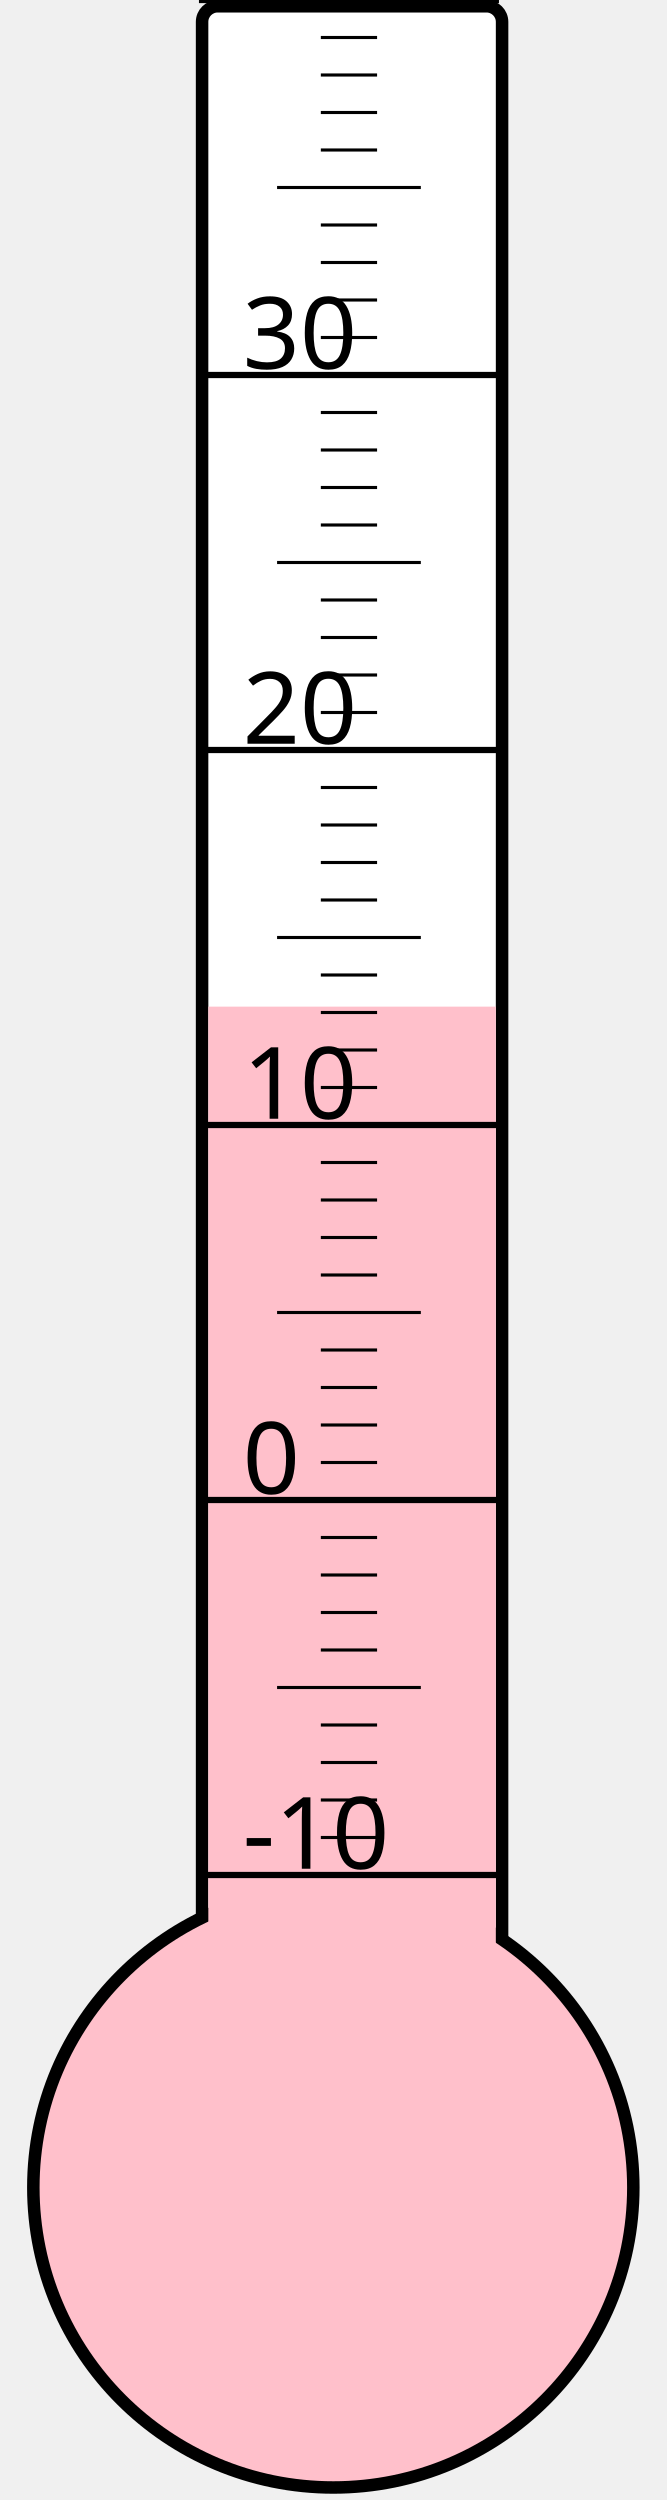
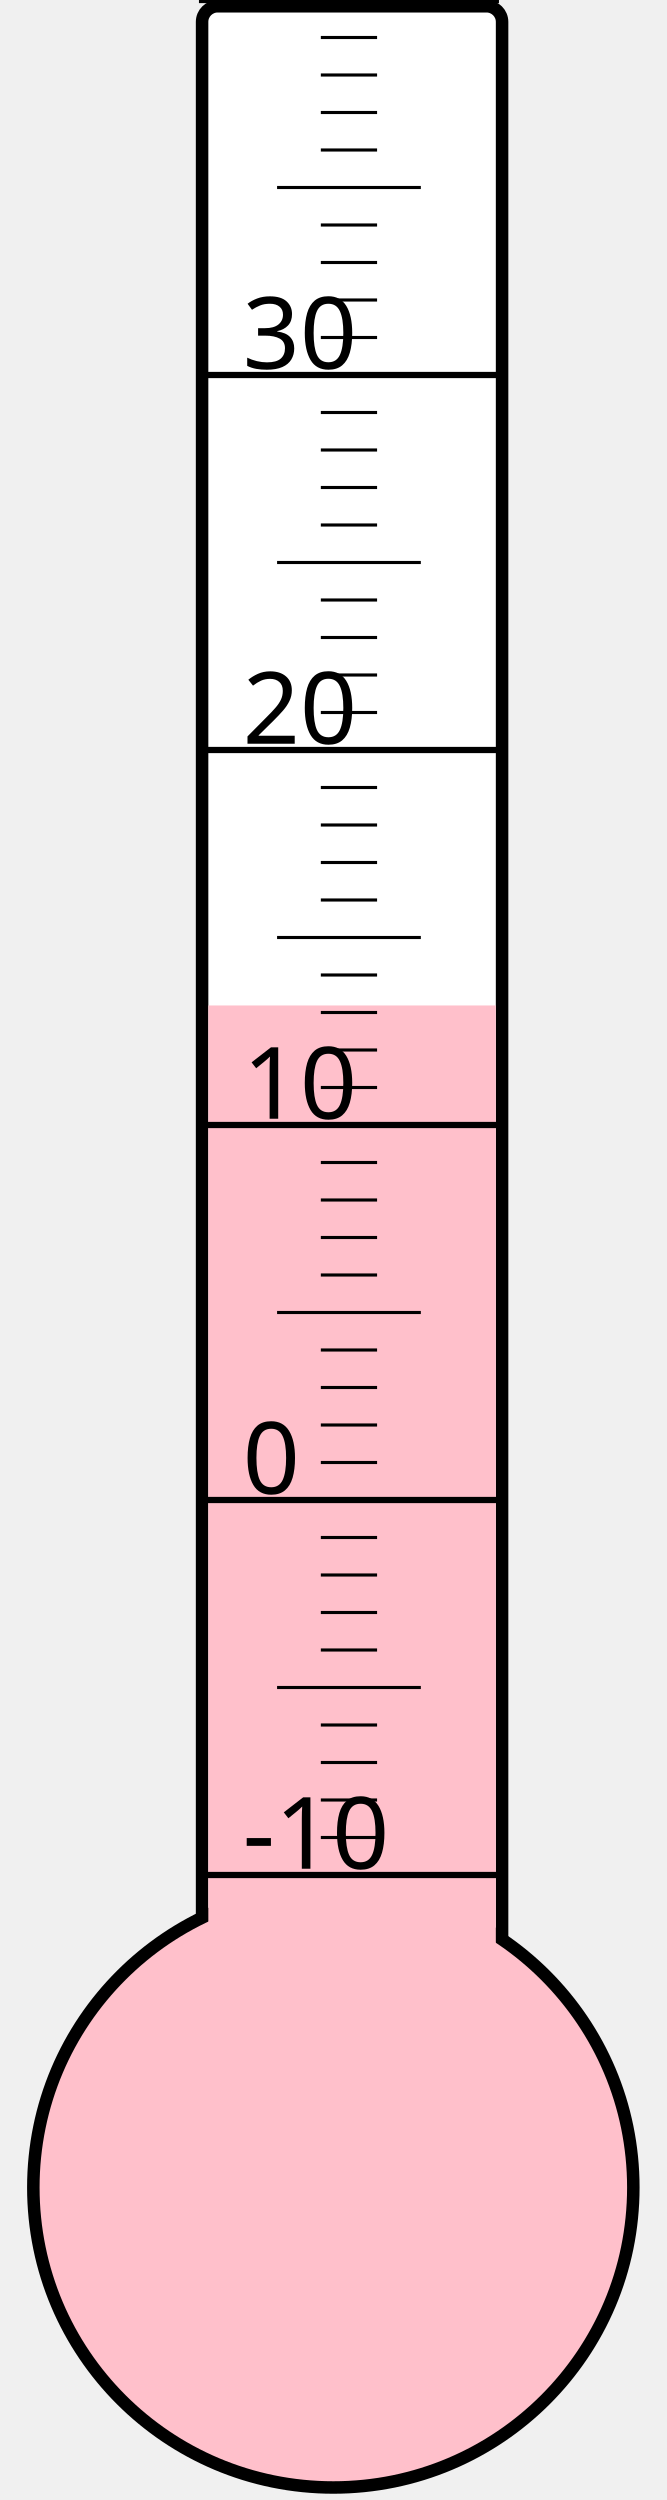
<svg xmlns="http://www.w3.org/2000/svg" width="40px" height="150px" viewBox="0 0 200 800">
  <rect width="200" height="800" x="0" y="0" style="fill: #ffffeb; fill-opacity: 0;" />
  <rect width="96" height="680" x="58" y="2" rx="5" ry="5" style="fill: white; fill-opacity: 1; stroke: black; stroke-width: 4;" />
  <circle cx="100" cy="700" r="96" style="fill: pink; stroke: black; stroke-width: 4;" />
-   <rect width="92" height="377.875" x="60" y="322.125" style="fill: pink; fill-opacity: 1; stroke-width: 0;" />
+   <rect width="92" height="378.25" x="60" y="321.75" style="fill: pink; fill-opacity: 1; stroke-width: 0;" />
  <text x="71" y="598" style="font-family: sans-serif; font-size: 24pt;">-10</text>
  <text x="71" y="478" style="font-family: sans-serif; font-size: 24pt;">0</text>
  <text x="71" y="358" style="font-family: sans-serif; font-size: 24pt;">10</text>
  <text x="71" y="238" style="font-family: sans-serif; font-size: 24pt;">20</text>
  <text x="71" y="118" style="font-family: sans-serif; font-size: 24pt;">30</text>
  <g style="stroke: black;">
    <line x1="57" y1="600" x2="153" y2="600" style="stroke-width: 2;" />
    <line x1="96" y1="588" x2="114" y2="588" style="stroke-width: 1;" />
    <line x1="96" y1="576" x2="114" y2="576" style="stroke-width: 1;" />
    <line x1="96" y1="564" x2="114" y2="564" style="stroke-width: 1;" />
    <line x1="96" y1="552" x2="114" y2="552" style="stroke-width: 1;" />
    <line x1="82" y1="540" x2="128" y2="540" style="stroke-width: 1;" />
    <line x1="96" y1="528" x2="114" y2="528" style="stroke-width: 1;" />
    <line x1="96" y1="516" x2="114" y2="516" style="stroke-width: 1;" />
    <line x1="96" y1="504" x2="114" y2="504" style="stroke-width: 1;" />
    <line x1="96" y1="492" x2="114" y2="492" style="stroke-width: 1;" />
    <line x1="57" y1="480" x2="153" y2="480" style="stroke-width: 2;" />
    <line x1="96" y1="468" x2="114" y2="468" style="stroke-width: 1;" />
    <line x1="96" y1="456" x2="114" y2="456" style="stroke-width: 1;" />
    <line x1="96" y1="444" x2="114" y2="444" style="stroke-width: 1;" />
    <line x1="96" y1="432" x2="114" y2="432" style="stroke-width: 1;" />
    <line x1="82" y1="420" x2="128" y2="420" style="stroke-width: 1;" />
    <line x1="96" y1="408" x2="114" y2="408" style="stroke-width: 1;" />
    <line x1="96" y1="396" x2="114" y2="396" style="stroke-width: 1;" />
    <line x1="96" y1="384" x2="114" y2="384" style="stroke-width: 1;" />
    <line x1="96" y1="372" x2="114" y2="372" style="stroke-width: 1;" />
    <line x1="57" y1="360" x2="153" y2="360" style="stroke-width: 2;" />
    <line x1="96" y1="348" x2="114" y2="348" style="stroke-width: 1;" />
    <line x1="96" y1="336" x2="114" y2="336" style="stroke-width: 1;" />
    <line x1="96" y1="324" x2="114" y2="324" style="stroke-width: 1;" />
    <line x1="96" y1="312" x2="114" y2="312" style="stroke-width: 1;" />
    <line x1="82" y1="300" x2="128" y2="300" style="stroke-width: 1;" />
    <line x1="96" y1="288" x2="114" y2="288" style="stroke-width: 1;" />
    <line x1="96" y1="276" x2="114" y2="276" style="stroke-width: 1;" />
    <line x1="96" y1="264" x2="114" y2="264" style="stroke-width: 1;" />
    <line x1="96" y1="252" x2="114" y2="252" style="stroke-width: 1;" />
    <line x1="57" y1="240" x2="153" y2="240" style="stroke-width: 2;" />
    <line x1="96" y1="228" x2="114" y2="228" style="stroke-width: 1;" />
    <line x1="96" y1="216" x2="114" y2="216" style="stroke-width: 1;" />
    <line x1="96" y1="204" x2="114" y2="204" style="stroke-width: 1;" />
    <line x1="96" y1="192" x2="114" y2="192" style="stroke-width: 1;" />
    <line x1="82" y1="180" x2="128" y2="180" style="stroke-width: 1;" />
    <line x1="96" y1="168" x2="114" y2="168" style="stroke-width: 1;" />
    <line x1="96" y1="156" x2="114" y2="156" style="stroke-width: 1;" />
    <line x1="96" y1="144" x2="114" y2="144" style="stroke-width: 1;" />
    <line x1="96" y1="132" x2="114" y2="132" style="stroke-width: 1;" />
    <line x1="57" y1="120" x2="153" y2="120" style="stroke-width: 2;" />
    <line x1="96" y1="108" x2="114" y2="108" style="stroke-width: 1;" />
    <line x1="96" y1="96" x2="114" y2="96" style="stroke-width: 1;" />
    <line x1="96" y1="84" x2="114" y2="84" style="stroke-width: 1;" />
    <line x1="96" y1="72" x2="114" y2="72" style="stroke-width: 1;" />
    <line x1="82" y1="60" x2="128" y2="60" style="stroke-width: 1;" />
    <line x1="96" y1="48" x2="114" y2="48" style="stroke-width: 1;" />
    <line x1="96" y1="36" x2="114" y2="36" style="stroke-width: 1;" />
    <line x1="96" y1="24" x2="114" y2="24" style="stroke-width: 1;" />
    <line x1="96" y1="12" x2="114" y2="12" style="stroke-width: 1;" />
    <line x1="57" y1="0" x2="153" y2="0" style="stroke-width: 2;" />
  </g>
</svg>
